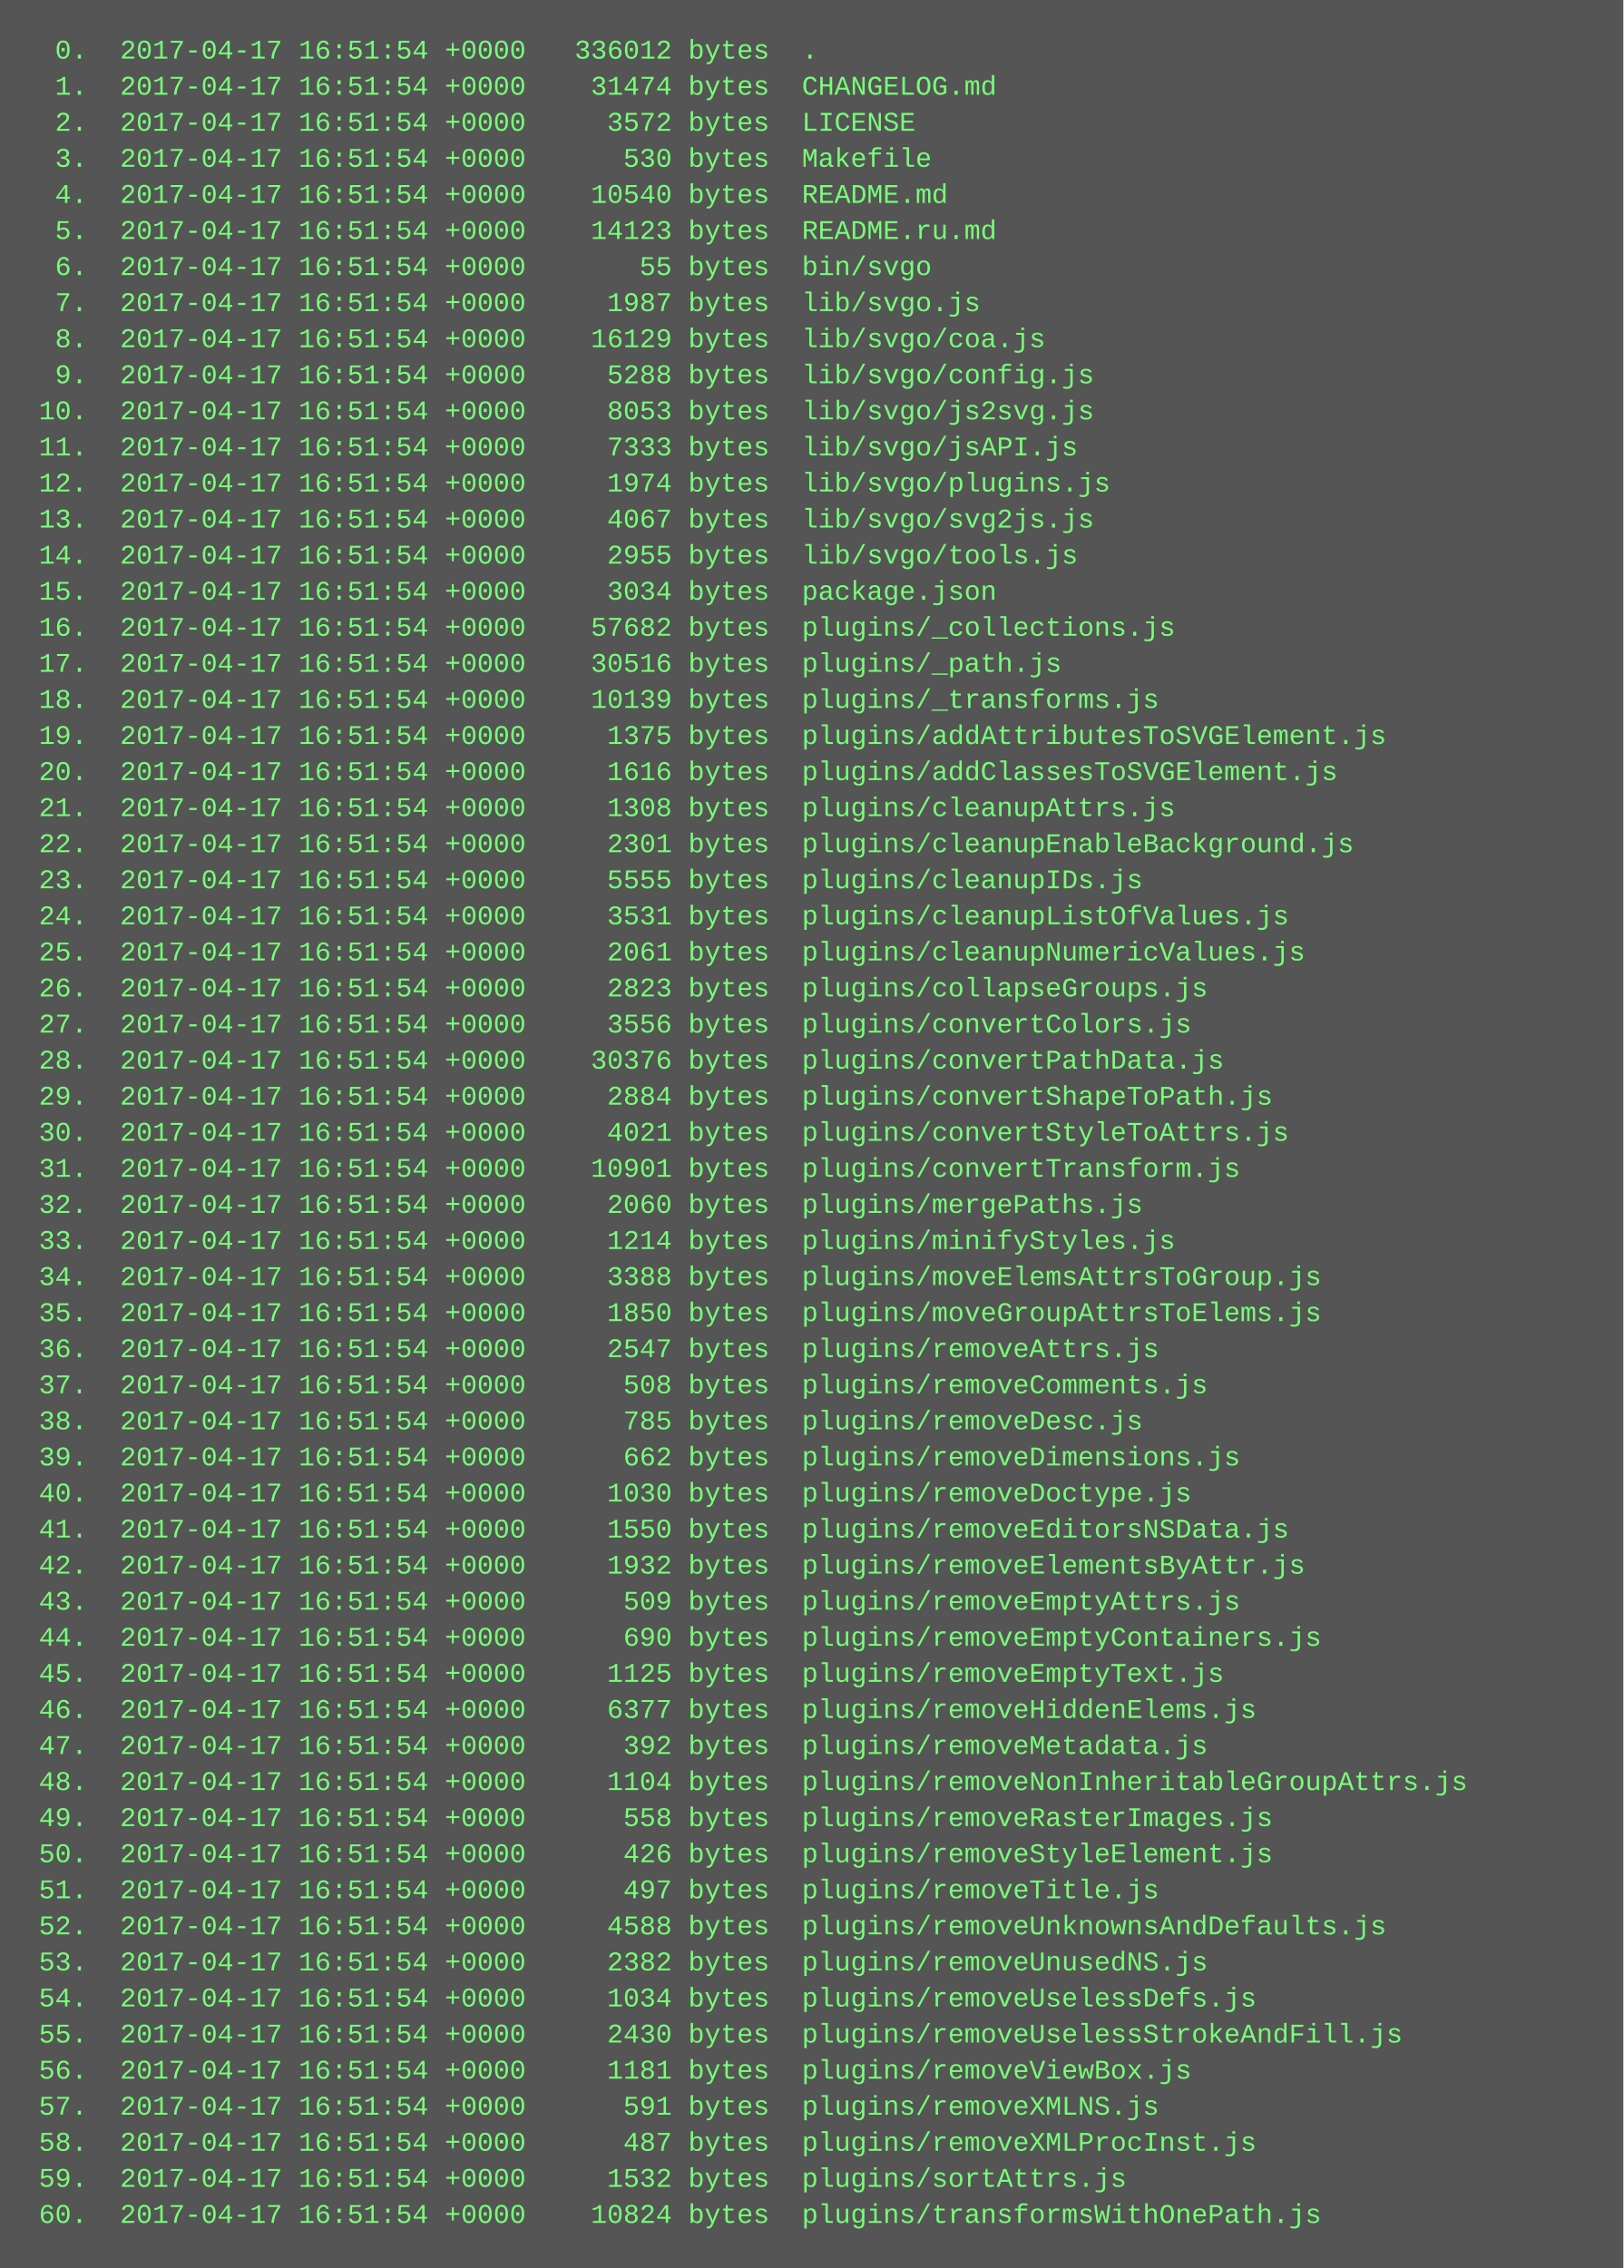
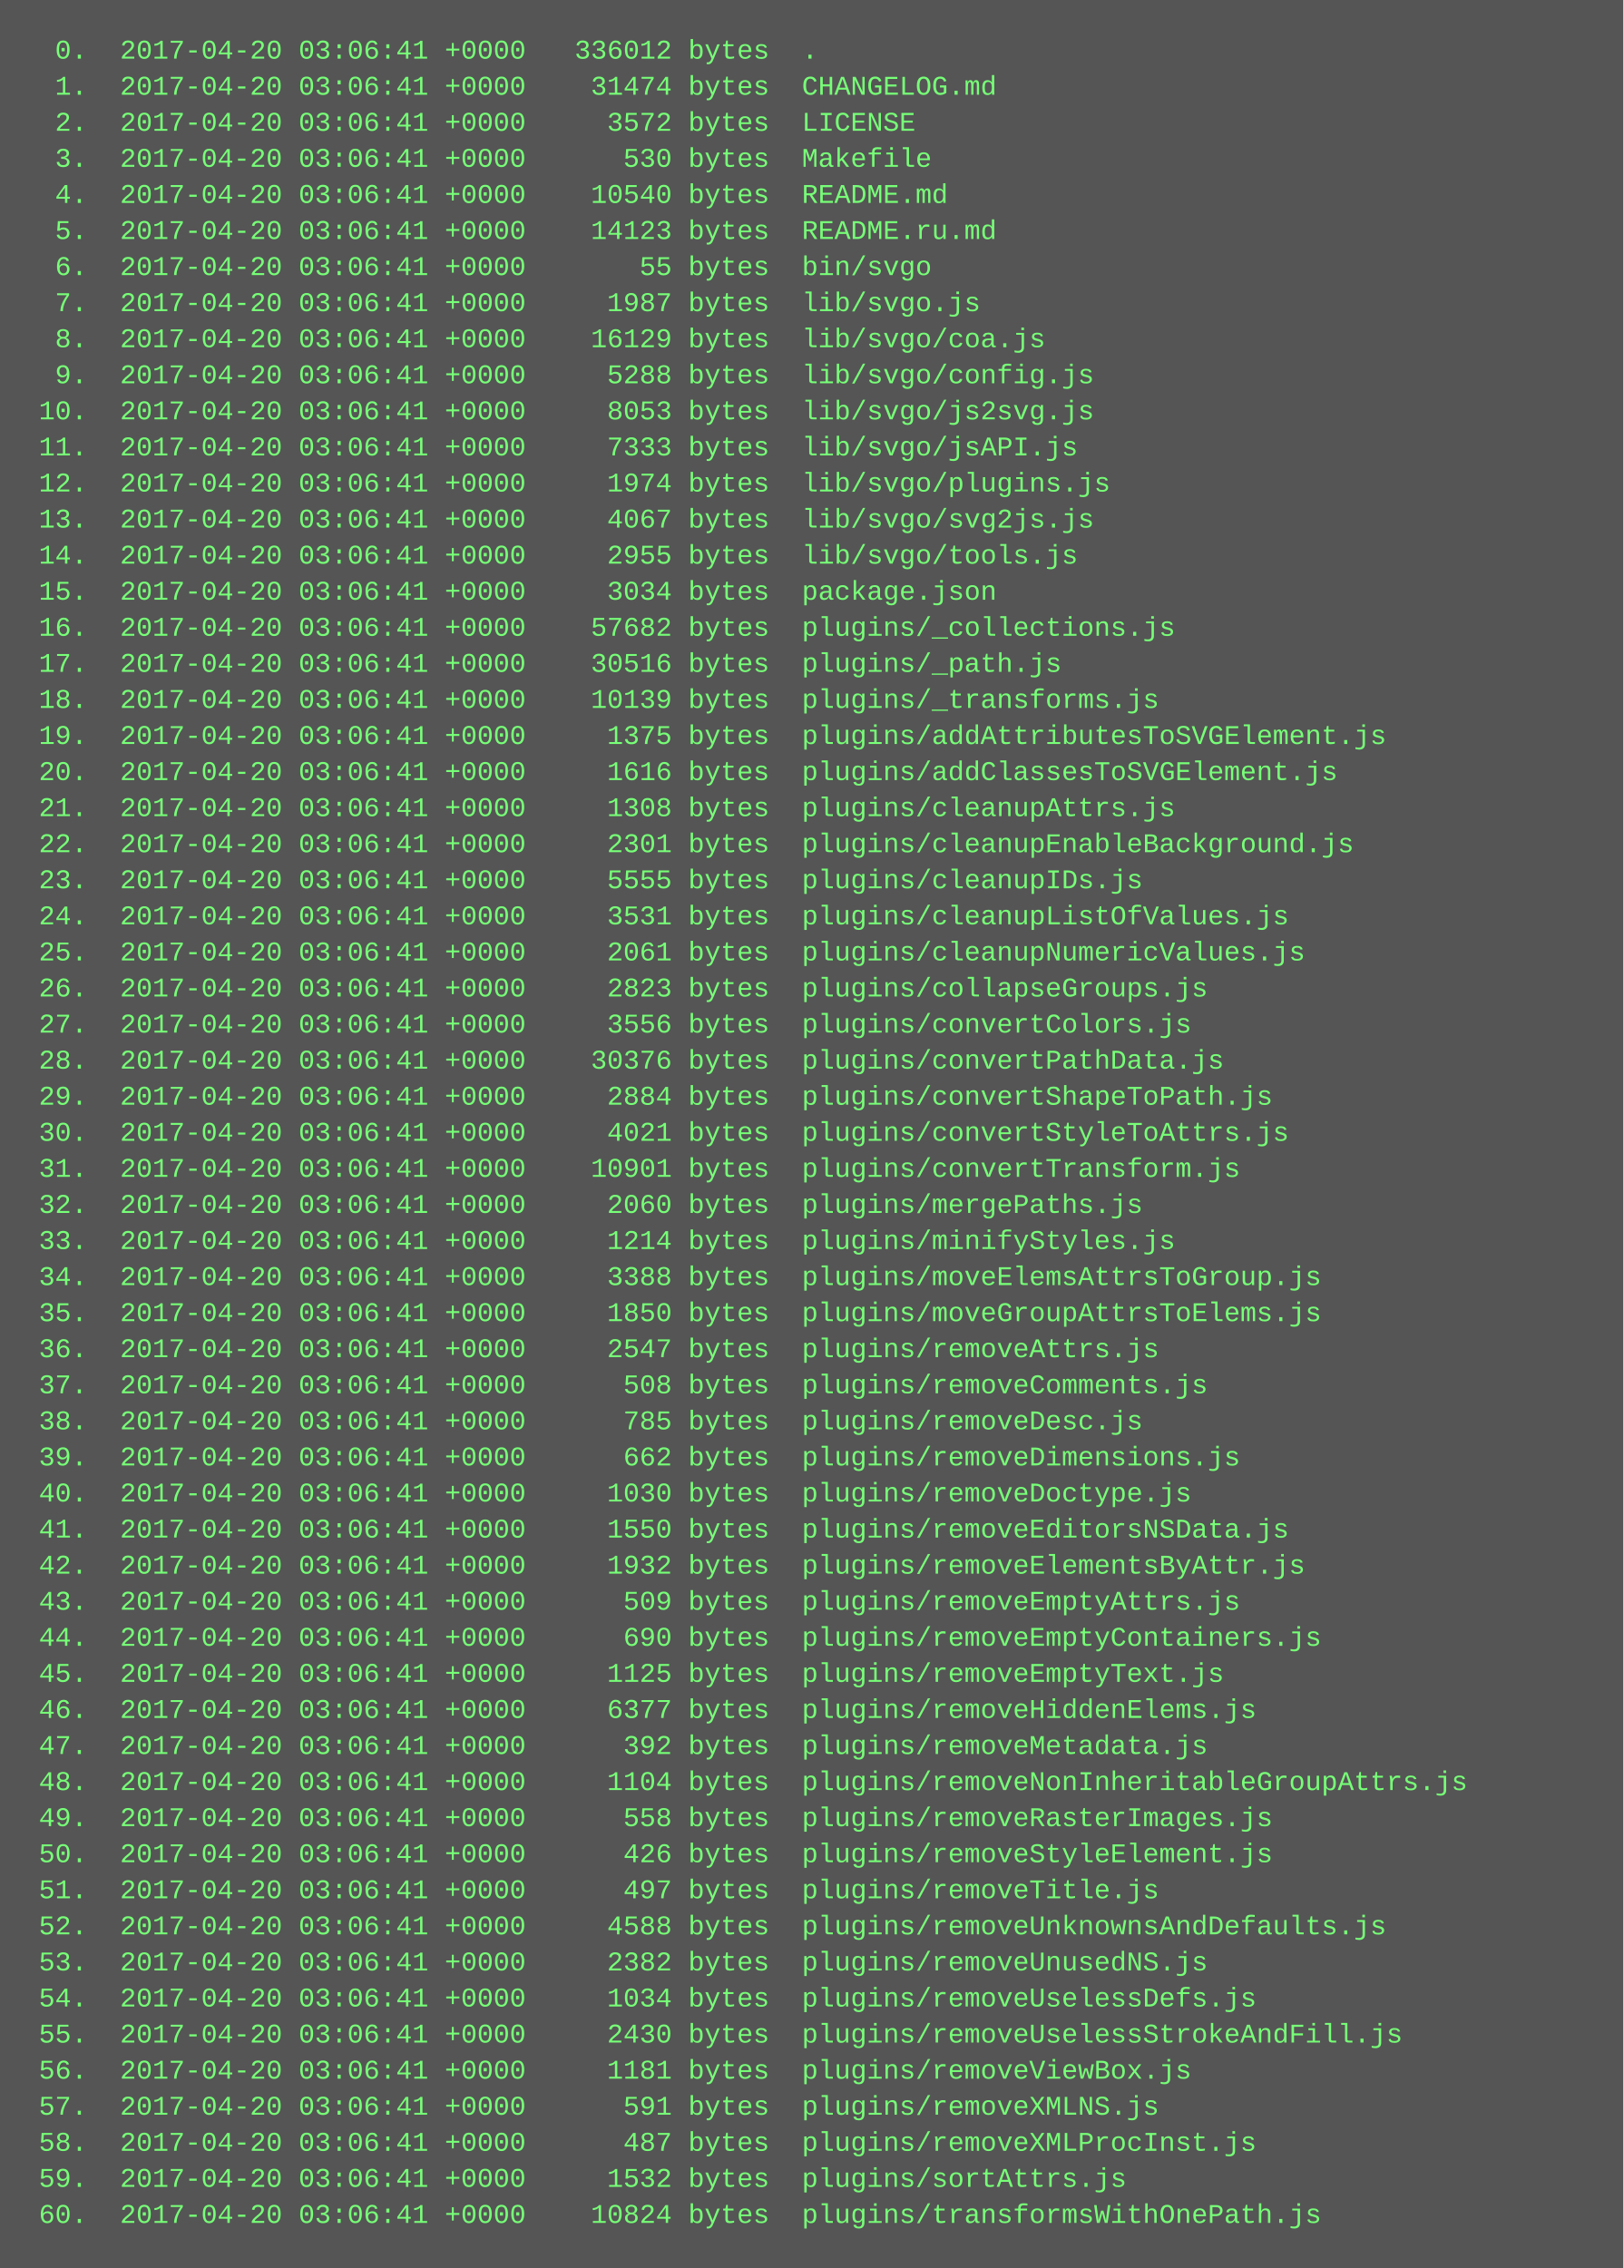
<svg xmlns="http://www.w3.org/2000/svg" height="1006" width="720">
  <rect height="1006" fill="#555" width="720" />
  <text fill="#7f7" font-family="Courier New" font-size="12" xml:space="preserve">
-     <tspan x="10" y="26">  0.  2017-04-17 16:51:54 +0000   336012 bytes  .</tspan>
-     <tspan x="10" y="42">  1.  2017-04-17 16:51:54 +0000    31474 bytes  CHANGELOG.md</tspan>
-     <tspan x="10" y="58">  2.  2017-04-17 16:51:54 +0000     3572 bytes  LICENSE</tspan>
-     <tspan x="10" y="74">  3.  2017-04-17 16:51:54 +0000      530 bytes  Makefile</tspan>
-     <tspan x="10" y="90">  4.  2017-04-17 16:51:54 +0000    10540 bytes  README.md</tspan>
-     <tspan x="10" y="106">  5.  2017-04-17 16:51:54 +0000    14123 bytes  README.ru.md</tspan>
-     <tspan x="10" y="122">  6.  2017-04-17 16:51:54 +0000       55 bytes  bin/svgo</tspan>
-     <tspan x="10" y="138">  7.  2017-04-17 16:51:54 +0000     1987 bytes  lib/svgo.js</tspan>
-     <tspan x="10" y="154">  8.  2017-04-17 16:51:54 +0000    16129 bytes  lib/svgo/coa.js</tspan>
-     <tspan x="10" y="170">  9.  2017-04-17 16:51:54 +0000     5288 bytes  lib/svgo/config.js</tspan>
-     <tspan x="10" y="186"> 10.  2017-04-17 16:51:54 +0000     8053 bytes  lib/svgo/js2svg.js</tspan>
-     <tspan x="10" y="202"> 11.  2017-04-17 16:51:54 +0000     7333 bytes  lib/svgo/jsAPI.js</tspan>
-     <tspan x="10" y="218"> 12.  2017-04-17 16:51:54 +0000     1974 bytes  lib/svgo/plugins.js</tspan>
-     <tspan x="10" y="234"> 13.  2017-04-17 16:51:54 +0000     4067 bytes  lib/svgo/svg2js.js</tspan>
-     <tspan x="10" y="250"> 14.  2017-04-17 16:51:54 +0000     2955 bytes  lib/svgo/tools.js</tspan>
-     <tspan x="10" y="266"> 15.  2017-04-17 16:51:54 +0000     3034 bytes  package.json</tspan>
-     <tspan x="10" y="282"> 16.  2017-04-17 16:51:54 +0000    57682 bytes  plugins/_collections.js</tspan>
-     <tspan x="10" y="298"> 17.  2017-04-17 16:51:54 +0000    30516 bytes  plugins/_path.js</tspan>
-     <tspan x="10" y="314"> 18.  2017-04-17 16:51:54 +0000    10139 bytes  plugins/_transforms.js</tspan>
-     <tspan x="10" y="330"> 19.  2017-04-17 16:51:54 +0000     1375 bytes  plugins/addAttributesToSVGElement.js</tspan>
-     <tspan x="10" y="346"> 20.  2017-04-17 16:51:54 +0000     1616 bytes  plugins/addClassesToSVGElement.js</tspan>
-     <tspan x="10" y="362"> 21.  2017-04-17 16:51:54 +0000     1308 bytes  plugins/cleanupAttrs.js</tspan>
-     <tspan x="10" y="378"> 22.  2017-04-17 16:51:54 +0000     2301 bytes  plugins/cleanupEnableBackground.js</tspan>
-     <tspan x="10" y="394"> 23.  2017-04-17 16:51:54 +0000     5555 bytes  plugins/cleanupIDs.js</tspan>
-     <tspan x="10" y="410"> 24.  2017-04-17 16:51:54 +0000     3531 bytes  plugins/cleanupListOfValues.js</tspan>
-     <tspan x="10" y="426"> 25.  2017-04-17 16:51:54 +0000     2061 bytes  plugins/cleanupNumericValues.js</tspan>
-     <tspan x="10" y="442"> 26.  2017-04-17 16:51:54 +0000     2823 bytes  plugins/collapseGroups.js</tspan>
-     <tspan x="10" y="458"> 27.  2017-04-17 16:51:54 +0000     3556 bytes  plugins/convertColors.js</tspan>
-     <tspan x="10" y="474"> 28.  2017-04-17 16:51:54 +0000    30376 bytes  plugins/convertPathData.js</tspan>
-     <tspan x="10" y="490"> 29.  2017-04-17 16:51:54 +0000     2884 bytes  plugins/convertShapeToPath.js</tspan>
-     <tspan x="10" y="506"> 30.  2017-04-17 16:51:54 +0000     4021 bytes  plugins/convertStyleToAttrs.js</tspan>
-     <tspan x="10" y="522"> 31.  2017-04-17 16:51:54 +0000    10901 bytes  plugins/convertTransform.js</tspan>
-     <tspan x="10" y="538"> 32.  2017-04-17 16:51:54 +0000     2060 bytes  plugins/mergePaths.js</tspan>
-     <tspan x="10" y="554"> 33.  2017-04-17 16:51:54 +0000     1214 bytes  plugins/minifyStyles.js</tspan>
-     <tspan x="10" y="570"> 34.  2017-04-17 16:51:54 +0000     3388 bytes  plugins/moveElemsAttrsToGroup.js</tspan>
-     <tspan x="10" y="586"> 35.  2017-04-17 16:51:54 +0000     1850 bytes  plugins/moveGroupAttrsToElems.js</tspan>
-     <tspan x="10" y="602"> 36.  2017-04-17 16:51:54 +0000     2547 bytes  plugins/removeAttrs.js</tspan>
-     <tspan x="10" y="618"> 37.  2017-04-17 16:51:54 +0000      508 bytes  plugins/removeComments.js</tspan>
-     <tspan x="10" y="634"> 38.  2017-04-17 16:51:54 +0000      785 bytes  plugins/removeDesc.js</tspan>
-     <tspan x="10" y="650"> 39.  2017-04-17 16:51:54 +0000      662 bytes  plugins/removeDimensions.js</tspan>
-     <tspan x="10" y="666"> 40.  2017-04-17 16:51:54 +0000     1030 bytes  plugins/removeDoctype.js</tspan>
-     <tspan x="10" y="682"> 41.  2017-04-17 16:51:54 +0000     1550 bytes  plugins/removeEditorsNSData.js</tspan>
-     <tspan x="10" y="698"> 42.  2017-04-17 16:51:54 +0000     1932 bytes  plugins/removeElementsByAttr.js</tspan>
-     <tspan x="10" y="714"> 43.  2017-04-17 16:51:54 +0000      509 bytes  plugins/removeEmptyAttrs.js</tspan>
-     <tspan x="10" y="730"> 44.  2017-04-17 16:51:54 +0000      690 bytes  plugins/removeEmptyContainers.js</tspan>
-     <tspan x="10" y="746"> 45.  2017-04-17 16:51:54 +0000     1125 bytes  plugins/removeEmptyText.js</tspan>
-     <tspan x="10" y="762"> 46.  2017-04-17 16:51:54 +0000     6377 bytes  plugins/removeHiddenElems.js</tspan>
-     <tspan x="10" y="778"> 47.  2017-04-17 16:51:54 +0000      392 bytes  plugins/removeMetadata.js</tspan>
-     <tspan x="10" y="794"> 48.  2017-04-17 16:51:54 +0000     1104 bytes  plugins/removeNonInheritableGroupAttrs.js</tspan>
-     <tspan x="10" y="810"> 49.  2017-04-17 16:51:54 +0000      558 bytes  plugins/removeRasterImages.js</tspan>
-     <tspan x="10" y="826"> 50.  2017-04-17 16:51:54 +0000      426 bytes  plugins/removeStyleElement.js</tspan>
-     <tspan x="10" y="842"> 51.  2017-04-17 16:51:54 +0000      497 bytes  plugins/removeTitle.js</tspan>
-     <tspan x="10" y="858"> 52.  2017-04-17 16:51:54 +0000     4588 bytes  plugins/removeUnknownsAndDefaults.js</tspan>
-     <tspan x="10" y="874"> 53.  2017-04-17 16:51:54 +0000     2382 bytes  plugins/removeUnusedNS.js</tspan>
-     <tspan x="10" y="890"> 54.  2017-04-17 16:51:54 +0000     1034 bytes  plugins/removeUselessDefs.js</tspan>
-     <tspan x="10" y="906"> 55.  2017-04-17 16:51:54 +0000     2430 bytes  plugins/removeUselessStrokeAndFill.js</tspan>
-     <tspan x="10" y="922"> 56.  2017-04-17 16:51:54 +0000     1181 bytes  plugins/removeViewBox.js</tspan>
-     <tspan x="10" y="938"> 57.  2017-04-17 16:51:54 +0000      591 bytes  plugins/removeXMLNS.js</tspan>
-     <tspan x="10" y="954"> 58.  2017-04-17 16:51:54 +0000      487 bytes  plugins/removeXMLProcInst.js</tspan>
-     <tspan x="10" y="970"> 59.  2017-04-17 16:51:54 +0000     1532 bytes  plugins/sortAttrs.js</tspan>
-     <tspan x="10" y="986"> 60.  2017-04-17 16:51:54 +0000    10824 bytes  plugins/transformsWithOnePath.js</tspan>
+     <tspan x="10" y="26">  0.  2017-04-20 03:06:41 +0000   336012 bytes  .</tspan>
+     <tspan x="10" y="42">  1.  2017-04-20 03:06:41 +0000    31474 bytes  CHANGELOG.md</tspan>
+     <tspan x="10" y="58">  2.  2017-04-20 03:06:41 +0000     3572 bytes  LICENSE</tspan>
+     <tspan x="10" y="74">  3.  2017-04-20 03:06:41 +0000      530 bytes  Makefile</tspan>
+     <tspan x="10" y="90">  4.  2017-04-20 03:06:41 +0000    10540 bytes  README.md</tspan>
+     <tspan x="10" y="106">  5.  2017-04-20 03:06:41 +0000    14123 bytes  README.ru.md</tspan>
+     <tspan x="10" y="122">  6.  2017-04-20 03:06:41 +0000       55 bytes  bin/svgo</tspan>
+     <tspan x="10" y="138">  7.  2017-04-20 03:06:41 +0000     1987 bytes  lib/svgo.js</tspan>
+     <tspan x="10" y="154">  8.  2017-04-20 03:06:41 +0000    16129 bytes  lib/svgo/coa.js</tspan>
+     <tspan x="10" y="170">  9.  2017-04-20 03:06:41 +0000     5288 bytes  lib/svgo/config.js</tspan>
+     <tspan x="10" y="186"> 10.  2017-04-20 03:06:41 +0000     8053 bytes  lib/svgo/js2svg.js</tspan>
+     <tspan x="10" y="202"> 11.  2017-04-20 03:06:41 +0000     7333 bytes  lib/svgo/jsAPI.js</tspan>
+     <tspan x="10" y="218"> 12.  2017-04-20 03:06:41 +0000     1974 bytes  lib/svgo/plugins.js</tspan>
+     <tspan x="10" y="234"> 13.  2017-04-20 03:06:41 +0000     4067 bytes  lib/svgo/svg2js.js</tspan>
+     <tspan x="10" y="250"> 14.  2017-04-20 03:06:41 +0000     2955 bytes  lib/svgo/tools.js</tspan>
+     <tspan x="10" y="266"> 15.  2017-04-20 03:06:41 +0000     3034 bytes  package.json</tspan>
+     <tspan x="10" y="282"> 16.  2017-04-20 03:06:41 +0000    57682 bytes  plugins/_collections.js</tspan>
+     <tspan x="10" y="298"> 17.  2017-04-20 03:06:41 +0000    30516 bytes  plugins/_path.js</tspan>
+     <tspan x="10" y="314"> 18.  2017-04-20 03:06:41 +0000    10139 bytes  plugins/_transforms.js</tspan>
+     <tspan x="10" y="330"> 19.  2017-04-20 03:06:41 +0000     1375 bytes  plugins/addAttributesToSVGElement.js</tspan>
+     <tspan x="10" y="346"> 20.  2017-04-20 03:06:41 +0000     1616 bytes  plugins/addClassesToSVGElement.js</tspan>
+     <tspan x="10" y="362"> 21.  2017-04-20 03:06:41 +0000     1308 bytes  plugins/cleanupAttrs.js</tspan>
+     <tspan x="10" y="378"> 22.  2017-04-20 03:06:41 +0000     2301 bytes  plugins/cleanupEnableBackground.js</tspan>
+     <tspan x="10" y="394"> 23.  2017-04-20 03:06:41 +0000     5555 bytes  plugins/cleanupIDs.js</tspan>
+     <tspan x="10" y="410"> 24.  2017-04-20 03:06:41 +0000     3531 bytes  plugins/cleanupListOfValues.js</tspan>
+     <tspan x="10" y="426"> 25.  2017-04-20 03:06:41 +0000     2061 bytes  plugins/cleanupNumericValues.js</tspan>
+     <tspan x="10" y="442"> 26.  2017-04-20 03:06:41 +0000     2823 bytes  plugins/collapseGroups.js</tspan>
+     <tspan x="10" y="458"> 27.  2017-04-20 03:06:41 +0000     3556 bytes  plugins/convertColors.js</tspan>
+     <tspan x="10" y="474"> 28.  2017-04-20 03:06:41 +0000    30376 bytes  plugins/convertPathData.js</tspan>
+     <tspan x="10" y="490"> 29.  2017-04-20 03:06:41 +0000     2884 bytes  plugins/convertShapeToPath.js</tspan>
+     <tspan x="10" y="506"> 30.  2017-04-20 03:06:41 +0000     4021 bytes  plugins/convertStyleToAttrs.js</tspan>
+     <tspan x="10" y="522"> 31.  2017-04-20 03:06:41 +0000    10901 bytes  plugins/convertTransform.js</tspan>
+     <tspan x="10" y="538"> 32.  2017-04-20 03:06:41 +0000     2060 bytes  plugins/mergePaths.js</tspan>
+     <tspan x="10" y="554"> 33.  2017-04-20 03:06:41 +0000     1214 bytes  plugins/minifyStyles.js</tspan>
+     <tspan x="10" y="570"> 34.  2017-04-20 03:06:41 +0000     3388 bytes  plugins/moveElemsAttrsToGroup.js</tspan>
+     <tspan x="10" y="586"> 35.  2017-04-20 03:06:41 +0000     1850 bytes  plugins/moveGroupAttrsToElems.js</tspan>
+     <tspan x="10" y="602"> 36.  2017-04-20 03:06:41 +0000     2547 bytes  plugins/removeAttrs.js</tspan>
+     <tspan x="10" y="618"> 37.  2017-04-20 03:06:41 +0000      508 bytes  plugins/removeComments.js</tspan>
+     <tspan x="10" y="634"> 38.  2017-04-20 03:06:41 +0000      785 bytes  plugins/removeDesc.js</tspan>
+     <tspan x="10" y="650"> 39.  2017-04-20 03:06:41 +0000      662 bytes  plugins/removeDimensions.js</tspan>
+     <tspan x="10" y="666"> 40.  2017-04-20 03:06:41 +0000     1030 bytes  plugins/removeDoctype.js</tspan>
+     <tspan x="10" y="682"> 41.  2017-04-20 03:06:41 +0000     1550 bytes  plugins/removeEditorsNSData.js</tspan>
+     <tspan x="10" y="698"> 42.  2017-04-20 03:06:41 +0000     1932 bytes  plugins/removeElementsByAttr.js</tspan>
+     <tspan x="10" y="714"> 43.  2017-04-20 03:06:41 +0000      509 bytes  plugins/removeEmptyAttrs.js</tspan>
+     <tspan x="10" y="730"> 44.  2017-04-20 03:06:41 +0000      690 bytes  plugins/removeEmptyContainers.js</tspan>
+     <tspan x="10" y="746"> 45.  2017-04-20 03:06:41 +0000     1125 bytes  plugins/removeEmptyText.js</tspan>
+     <tspan x="10" y="762"> 46.  2017-04-20 03:06:41 +0000     6377 bytes  plugins/removeHiddenElems.js</tspan>
+     <tspan x="10" y="778"> 47.  2017-04-20 03:06:41 +0000      392 bytes  plugins/removeMetadata.js</tspan>
+     <tspan x="10" y="794"> 48.  2017-04-20 03:06:41 +0000     1104 bytes  plugins/removeNonInheritableGroupAttrs.js</tspan>
+     <tspan x="10" y="810"> 49.  2017-04-20 03:06:41 +0000      558 bytes  plugins/removeRasterImages.js</tspan>
+     <tspan x="10" y="826"> 50.  2017-04-20 03:06:41 +0000      426 bytes  plugins/removeStyleElement.js</tspan>
+     <tspan x="10" y="842"> 51.  2017-04-20 03:06:41 +0000      497 bytes  plugins/removeTitle.js</tspan>
+     <tspan x="10" y="858"> 52.  2017-04-20 03:06:41 +0000     4588 bytes  plugins/removeUnknownsAndDefaults.js</tspan>
+     <tspan x="10" y="874"> 53.  2017-04-20 03:06:41 +0000     2382 bytes  plugins/removeUnusedNS.js</tspan>
+     <tspan x="10" y="890"> 54.  2017-04-20 03:06:41 +0000     1034 bytes  plugins/removeUselessDefs.js</tspan>
+     <tspan x="10" y="906"> 55.  2017-04-20 03:06:41 +0000     2430 bytes  plugins/removeUselessStrokeAndFill.js</tspan>
+     <tspan x="10" y="922"> 56.  2017-04-20 03:06:41 +0000     1181 bytes  plugins/removeViewBox.js</tspan>
+     <tspan x="10" y="938"> 57.  2017-04-20 03:06:41 +0000      591 bytes  plugins/removeXMLNS.js</tspan>
+     <tspan x="10" y="954"> 58.  2017-04-20 03:06:41 +0000      487 bytes  plugins/removeXMLProcInst.js</tspan>
+     <tspan x="10" y="970"> 59.  2017-04-20 03:06:41 +0000     1532 bytes  plugins/sortAttrs.js</tspan>
+     <tspan x="10" y="986"> 60.  2017-04-20 03:06:41 +0000    10824 bytes  plugins/transformsWithOnePath.js</tspan>
  </text>
</svg>
